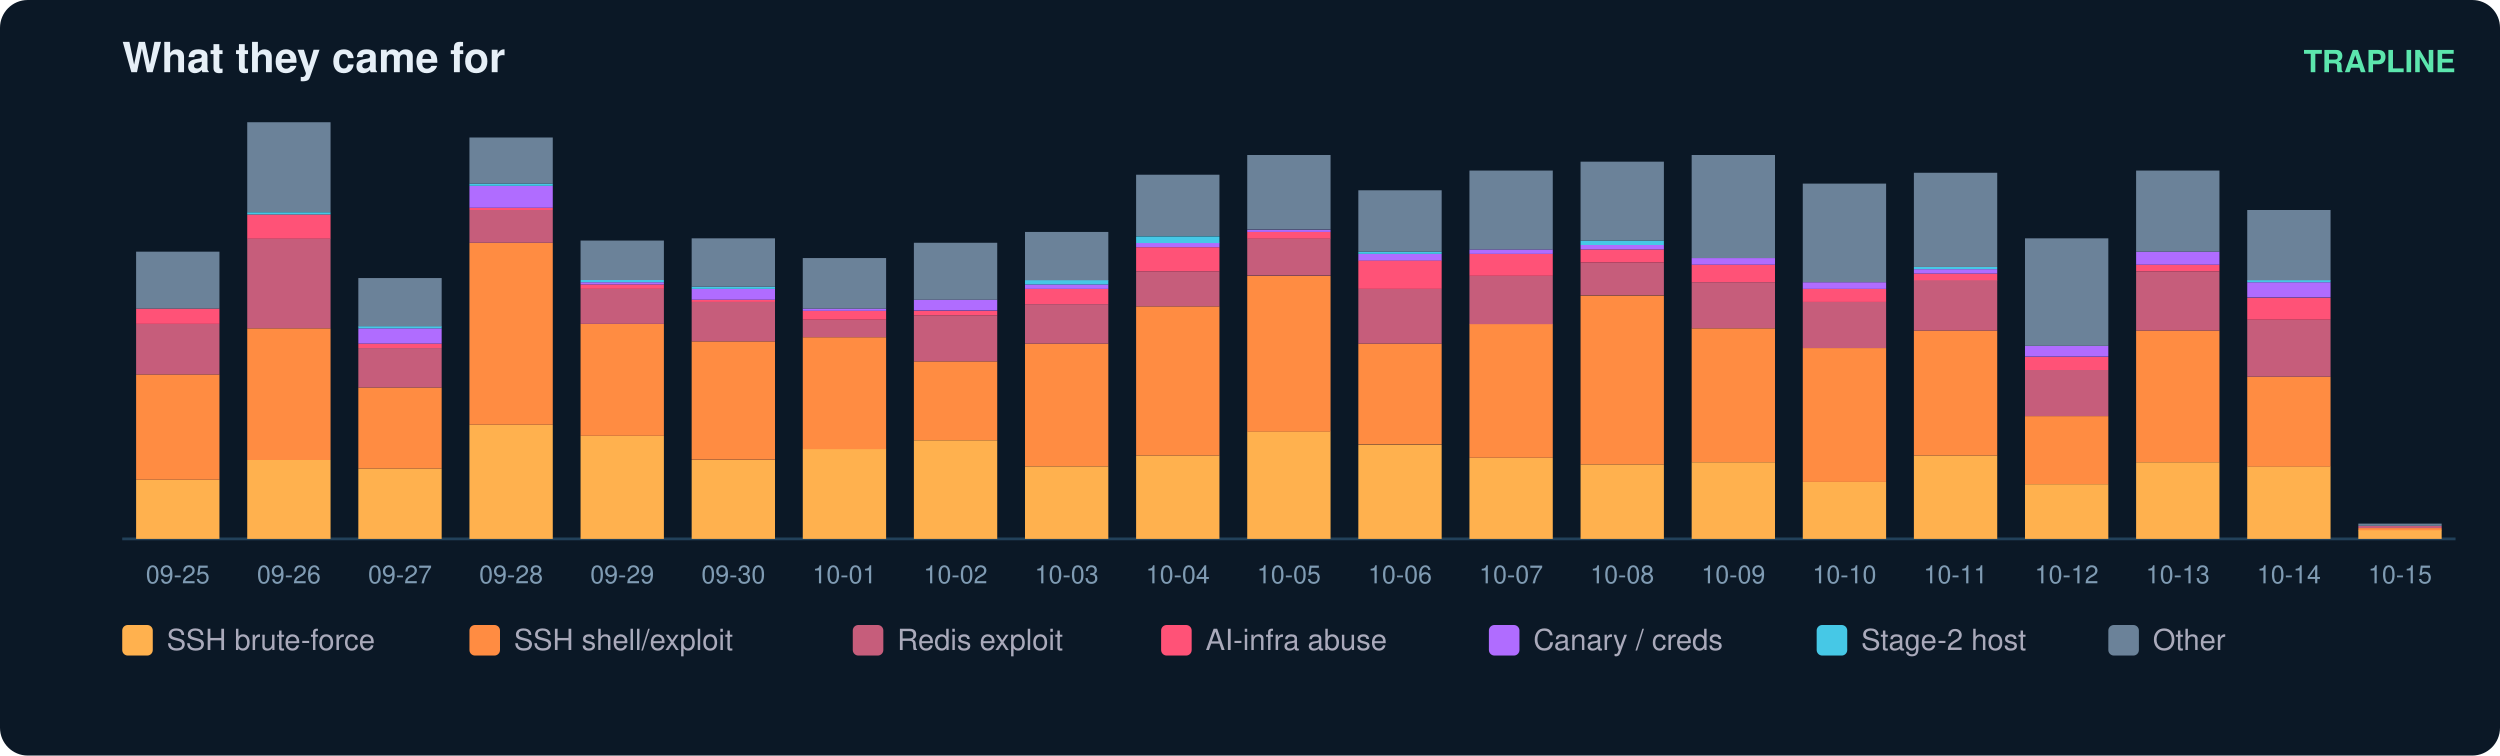
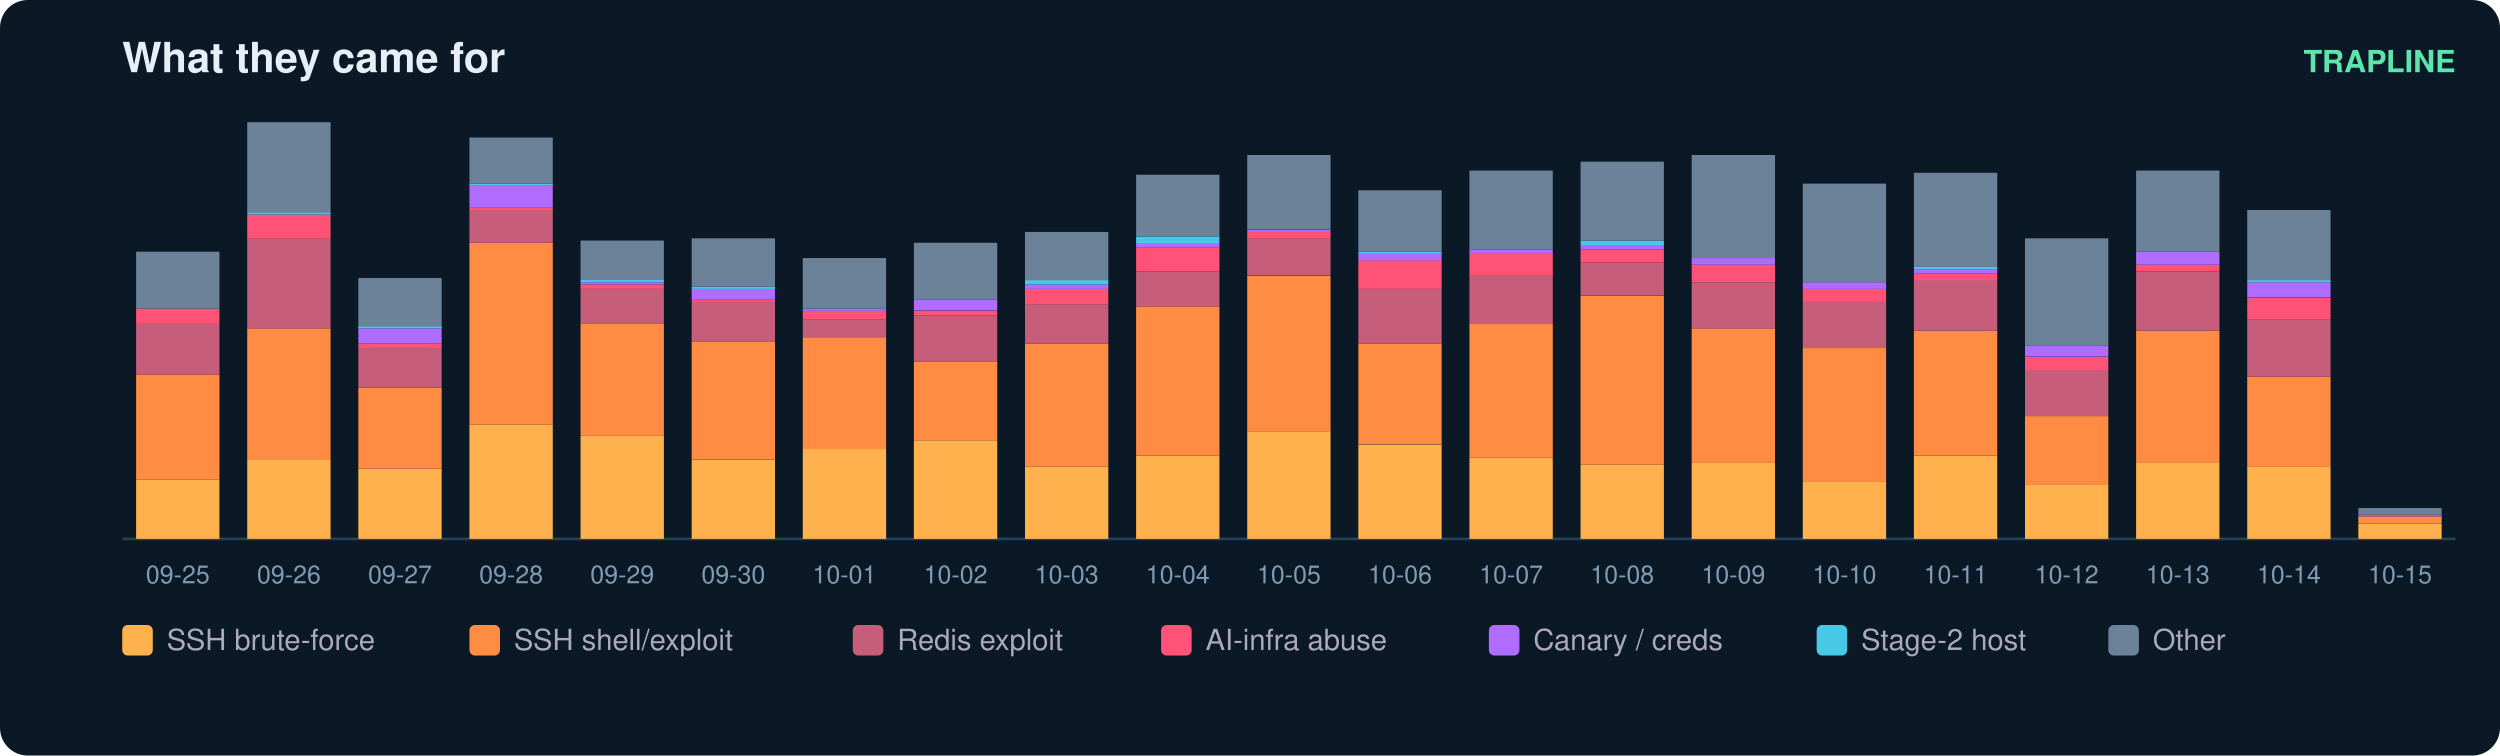
<svg xmlns="http://www.w3.org/2000/svg" width="900" height="272" viewBox="0 0 900 272" font-family="ui-sans-serif,Segoe UI,Helvetica,Arial">
  <rect width="900" height="272" rx="10" fill="#0b1826" />
  <text x="44" y="26" fill="#e6eff7" font-size="15" font-weight="700">What they came for</text>
  <text x="884" y="26" fill="#5ce6ad" font-size="11" text-anchor="end" font-weight="600">TRAPLINE</text>
  <line x1="44" y1="194" x2="884" y2="194" stroke="#22415a" />
  <rect x="49" y="172.7" width="30" height="21.3" fill="#ffb14e" />
  <rect x="49" y="134.8" width="30" height="37.9" fill="#ff8c42" />
  <rect x="49" y="116.6" width="30" height="18.2" fill="#c65d7b" />
  <rect x="49" y="111.1" width="30" height="5.5" fill="#ff5277" />
  <rect x="49" y="90.6" width="30" height="20.5" fill="#6b8299" />
  <text x="64.0" y="210.0" fill="#7f9bb3" font-size="9" text-anchor="middle">09-25</text>
  <rect x="89" y="165.6" width="30" height="28.4" fill="#ffb14e" />
  <rect x="89" y="118.2" width="30" height="47.4" fill="#ff8c42" />
  <rect x="89" y="85.8" width="30" height="32.4" fill="#c65d7b" />
  <rect x="89" y="77.2" width="30" height="8.7" fill="#ff5277" />
  <rect x="89" y="76.4" width="30" height="0.8" fill="#46c8e6" />
  <rect x="89" y="44.0" width="30" height="32.4" fill="#6b8299" />
  <text x="104.0" y="210.0" fill="#7f9bb3" font-size="9" text-anchor="middle">09-26</text>
  <rect x="129" y="168.7" width="30" height="25.3" fill="#ffb14e" />
  <rect x="129" y="139.5" width="30" height="29.2" fill="#ff8c42" />
  <rect x="129" y="125.3" width="30" height="14.2" fill="#c65d7b" />
  <rect x="129" y="123.7" width="30" height="1.6" fill="#ff5277" />
  <rect x="129" y="118.2" width="30" height="5.5" fill="#b06cff" />
  <rect x="129" y="117.4" width="30" height="0.8" fill="#46c8e6" />
  <rect x="129" y="100.1" width="30" height="17.4" fill="#6b8299" />
  <text x="144.0" y="210.0" fill="#7f9bb3" font-size="9" text-anchor="middle">09-27</text>
  <rect x="169" y="152.9" width="30" height="41.1" fill="#ffb14e" />
  <rect x="169" y="87.4" width="30" height="65.5" fill="#ff8c42" />
  <rect x="169" y="75.6" width="30" height="11.8" fill="#c65d7b" />
  <rect x="169" y="74.8" width="30" height="0.8" fill="#ff5277" />
  <rect x="169" y="66.9" width="30" height="7.9" fill="#b06cff" />
  <rect x="169" y="66.1" width="30" height="0.8" fill="#46c8e6" />
  <rect x="169" y="49.5" width="30" height="16.6" fill="#6b8299" />
  <text x="184.0" y="210.0" fill="#7f9bb3" font-size="9" text-anchor="middle">09-28</text>
  <rect x="209" y="156.9" width="30" height="37.1" fill="#ffb14e" />
  <rect x="209" y="116.6" width="30" height="40.3" fill="#ff8c42" />
  <rect x="209" y="104.0" width="30" height="12.6" fill="#c65d7b" />
  <rect x="209" y="102.4" width="30" height="1.6" fill="#ff5277" />
  <rect x="209" y="101.6" width="30" height="0.8" fill="#b06cff" />
  <rect x="209" y="100.8" width="30" height="0.8" fill="#46c8e6" />
  <rect x="209" y="86.6" width="30" height="14.2" fill="#6b8299" />
  <text x="224.0" y="210.0" fill="#7f9bb3" font-size="9" text-anchor="middle">09-29</text>
  <rect x="249" y="165.6" width="30" height="28.4" fill="#ffb14e" />
  <rect x="249" y="122.9" width="30" height="42.6" fill="#ff8c42" />
  <rect x="249" y="108.7" width="30" height="14.2" fill="#c65d7b" />
  <rect x="249" y="107.9" width="30" height="0.8" fill="#ff5277" />
  <rect x="249" y="104.0" width="30" height="3.9" fill="#b06cff" />
  <rect x="249" y="103.2" width="30" height="0.8" fill="#46c8e6" />
  <rect x="249" y="85.8" width="30" height="17.4" fill="#6b8299" />
  <text x="264.0" y="210.0" fill="#7f9bb3" font-size="9" text-anchor="middle">09-30</text>
  <rect x="289" y="161.6" width="30" height="32.4" fill="#ffb14e" />
  <rect x="289" y="121.4" width="30" height="40.3" fill="#ff8c42" />
  <rect x="289" y="115.1" width="30" height="6.3" fill="#c65d7b" />
  <rect x="289" y="111.9" width="30" height="3.2" fill="#ff5277" />
  <rect x="289" y="111.1" width="30" height="0.8" fill="#b06cff" />
  <rect x="289" y="92.9" width="30" height="18.2" fill="#6b8299" />
  <text x="304.0" y="210.0" fill="#7f9bb3" font-size="9" text-anchor="middle">10-01</text>
  <rect x="329" y="158.5" width="30" height="35.5" fill="#ffb14e" />
  <rect x="329" y="130.1" width="30" height="28.4" fill="#ff8c42" />
  <rect x="329" y="113.5" width="30" height="16.6" fill="#c65d7b" />
  <rect x="329" y="111.9" width="30" height="1.6" fill="#ff5277" />
  <rect x="329" y="107.9" width="30" height="3.9" fill="#b06cff" />
  <rect x="329" y="87.4" width="30" height="20.5" fill="#6b8299" />
  <text x="344.0" y="210.0" fill="#7f9bb3" font-size="9" text-anchor="middle">10-02</text>
  <rect x="369" y="167.9" width="30" height="26.1" fill="#ffb14e" />
  <rect x="369" y="123.7" width="30" height="44.2" fill="#ff8c42" />
  <rect x="369" y="109.5" width="30" height="14.2" fill="#c65d7b" />
  <rect x="369" y="104.0" width="30" height="5.5" fill="#ff5277" />
  <rect x="369" y="102.4" width="30" height="1.6" fill="#b06cff" />
  <rect x="369" y="100.8" width="30" height="1.6" fill="#46c8e6" />
  <rect x="369" y="83.5" width="30" height="17.4" fill="#6b8299" />
  <text x="384.0" y="210.0" fill="#7f9bb3" font-size="9" text-anchor="middle">10-03</text>
  <rect x="409" y="164.0" width="30" height="30.0" fill="#ffb14e" />
  <rect x="409" y="110.3" width="30" height="53.7" fill="#ff8c42" />
  <rect x="409" y="97.7" width="30" height="12.6" fill="#c65d7b" />
  <rect x="409" y="89.0" width="30" height="8.7" fill="#ff5277" />
  <rect x="409" y="87.4" width="30" height="1.6" fill="#b06cff" />
  <rect x="409" y="85.1" width="30" height="2.4" fill="#46c8e6" />
  <rect x="409" y="62.9" width="30" height="22.1" fill="#6b8299" />
  <text x="424.0" y="210.0" fill="#7f9bb3" font-size="9" text-anchor="middle">10-04</text>
  <rect x="449" y="155.3" width="30" height="38.7" fill="#ffb14e" />
  <rect x="449" y="99.3" width="30" height="56.1" fill="#ff8c42" />
  <rect x="449" y="85.8" width="30" height="13.4" fill="#c65d7b" />
  <rect x="449" y="83.5" width="30" height="2.4" fill="#ff5277" />
  <rect x="449" y="82.7" width="30" height="0.8" fill="#b06cff" />
  <rect x="449" y="55.8" width="30" height="26.8" fill="#6b8299" />
  <text x="464.0" y="210.0" fill="#7f9bb3" font-size="9" text-anchor="middle">10-05</text>
  <rect x="489" y="160.1" width="30" height="33.9" fill="#ffb14e" />
  <rect x="489" y="123.7" width="30" height="36.3" fill="#ff8c42" />
  <rect x="489" y="104.0" width="30" height="19.7" fill="#c65d7b" />
  <rect x="489" y="93.7" width="30" height="10.3" fill="#ff5277" />
  <rect x="489" y="91.4" width="30" height="2.4" fill="#b06cff" />
  <rect x="489" y="90.6" width="30" height="0.8" fill="#46c8e6" />
  <rect x="489" y="68.5" width="30" height="22.1" fill="#6b8299" />
  <text x="504.0" y="210.0" fill="#7f9bb3" font-size="9" text-anchor="middle">10-06</text>
  <rect x="529" y="164.8" width="30" height="29.2" fill="#ffb14e" />
  <rect x="529" y="116.6" width="30" height="48.2" fill="#ff8c42" />
  <rect x="529" y="99.3" width="30" height="17.4" fill="#c65d7b" />
  <rect x="529" y="91.4" width="30" height="7.9" fill="#ff5277" />
  <rect x="529" y="89.8" width="30" height="1.6" fill="#b06cff" />
  <rect x="529" y="61.4" width="30" height="28.4" fill="#6b8299" />
  <text x="544.0" y="210.0" fill="#7f9bb3" font-size="9" text-anchor="middle">10-07</text>
  <rect x="569" y="167.2" width="30" height="26.8" fill="#ffb14e" />
  <rect x="569" y="106.4" width="30" height="60.8" fill="#ff8c42" />
  <rect x="569" y="94.5" width="30" height="11.8" fill="#c65d7b" />
  <rect x="569" y="89.8" width="30" height="4.7" fill="#ff5277" />
  <rect x="569" y="88.2" width="30" height="1.6" fill="#b06cff" />
  <rect x="569" y="86.6" width="30" height="1.6" fill="#46c8e6" />
  <rect x="569" y="58.2" width="30" height="28.4" fill="#6b8299" />
  <text x="584.0" y="210.0" fill="#7f9bb3" font-size="9" text-anchor="middle">10-08</text>
  <rect x="609" y="166.4" width="30" height="27.6" fill="#ffb14e" />
  <rect x="609" y="118.2" width="30" height="48.2" fill="#ff8c42" />
  <rect x="609" y="101.6" width="30" height="16.6" fill="#c65d7b" />
  <rect x="609" y="95.3" width="30" height="6.3" fill="#ff5277" />
  <rect x="609" y="92.9" width="30" height="2.4" fill="#b06cff" />
  <rect x="609" y="55.8" width="30" height="37.1" fill="#6b8299" />
  <text x="624.0" y="210.0" fill="#7f9bb3" font-size="9" text-anchor="middle">10-09</text>
  <rect x="649" y="173.5" width="30" height="20.5" fill="#ffb14e" />
  <rect x="649" y="125.3" width="30" height="48.2" fill="#ff8c42" />
  <rect x="649" y="108.7" width="30" height="16.6" fill="#c65d7b" />
  <rect x="649" y="104.0" width="30" height="4.7" fill="#ff5277" />
  <rect x="649" y="101.6" width="30" height="2.4" fill="#b06cff" />
  <rect x="649" y="66.1" width="30" height="35.5" fill="#6b8299" />
  <text x="664.0" y="210.0" fill="#7f9bb3" font-size="9" text-anchor="middle">10-10</text>
  <rect x="689" y="164.0" width="30" height="30.0" fill="#ffb14e" />
  <rect x="689" y="119.0" width="30" height="45.0" fill="#ff8c42" />
  <rect x="689" y="100.8" width="30" height="18.2" fill="#c65d7b" />
  <rect x="689" y="98.5" width="30" height="2.4" fill="#ff5277" />
  <rect x="689" y="96.9" width="30" height="1.6" fill="#b06cff" />
  <rect x="689" y="96.1" width="30" height="0.8" fill="#46c8e6" />
  <rect x="689" y="62.2" width="30" height="33.9" fill="#6b8299" />
  <text x="704.0" y="210.0" fill="#7f9bb3" font-size="9" text-anchor="middle">10-11</text>
  <rect x="729" y="174.3" width="30" height="19.7" fill="#ffb14e" />
  <rect x="729" y="149.8" width="30" height="24.5" fill="#ff8c42" />
  <rect x="729" y="133.2" width="30" height="16.6" fill="#c65d7b" />
  <rect x="729" y="128.5" width="30" height="4.7" fill="#ff5277" />
  <rect x="729" y="124.5" width="30" height="3.9" fill="#b06cff" />
  <rect x="729" y="85.8" width="30" height="38.7" fill="#6b8299" />
  <text x="744.0" y="210.0" fill="#7f9bb3" font-size="9" text-anchor="middle">10-12</text>
  <rect x="769" y="166.4" width="30" height="27.6" fill="#ffb14e" />
  <rect x="769" y="119.0" width="30" height="47.4" fill="#ff8c42" />
  <rect x="769" y="97.7" width="30" height="21.3" fill="#c65d7b" />
  <rect x="769" y="95.3" width="30" height="2.4" fill="#ff5277" />
  <rect x="769" y="90.6" width="30" height="4.7" fill="#b06cff" />
  <rect x="769" y="61.4" width="30" height="29.2" fill="#6b8299" />
  <text x="784.0" y="210.0" fill="#7f9bb3" font-size="9" text-anchor="middle">10-13</text>
  <rect x="809" y="167.9" width="30" height="26.1" fill="#ffb14e" />
  <rect x="809" y="135.6" width="30" height="32.4" fill="#ff8c42" />
  <rect x="809" y="115.1" width="30" height="20.5" fill="#c65d7b" />
  <rect x="809" y="107.2" width="30" height="7.9" fill="#ff5277" />
  <rect x="809" y="101.6" width="30" height="5.5" fill="#b06cff" />
  <rect x="809" y="100.8" width="30" height="0.8" fill="#46c8e6" />
  <rect x="809" y="75.6" width="30" height="25.3" fill="#6b8299" />
  <text x="824.0" y="210.0" fill="#7f9bb3" font-size="9" text-anchor="middle">10-14</text>
-   <rect x="849" y="190.8" width="30" height="3.2" fill="#ffb14e" />
-   <rect x="849" y="190.1" width="30" height="0.8" fill="#ff8c42" />
-   <rect x="849" y="189.3" width="30" height="0.8" fill="#c65d7b" />
-   <rect x="849" y="188.5" width="30" height="0.8" fill="#6b8299" />
+   <rect x="849" y="188.5" width="30" height="5.5" fill="#ffb14e" />
+   <rect x="849" y="186.1" width="30" height="2.4" fill="#ff8c42" />
+   <rect x="849" y="185.3" width="30" height="0.8" fill="#c65d7b" />
+   <rect x="849" y="182.9" width="30" height="2.4" fill="#6b8299" />
  <text x="864.0" y="210.0" fill="#7f9bb3" font-size="9" text-anchor="middle">10-15</text>
  <rect x="44" y="225" width="11" height="11" rx="2" fill="#ffb14e" />
  <text x="60" y="234" fill="#aab" font-size="10.5">SSH brute-force</text>
  <rect x="169" y="225" width="11" height="11" rx="2" fill="#ff8c42" />
  <text x="185" y="234" fill="#aab" font-size="10.5">SSH shell/exploit</text>
  <rect x="307" y="225" width="11" height="11" rx="2" fill="#c65d7b" />
  <text x="323" y="234" fill="#aab" font-size="10.5">Redis exploit</text>
  <rect x="418" y="225" width="11" height="11" rx="2" fill="#ff5277" />
  <text x="434" y="234" fill="#aab" font-size="10.5">AI-infra abuse</text>
  <rect x="536" y="225" width="11" height="11" rx="2" fill="#b06cff" />
  <text x="552" y="234" fill="#aab" font-size="10.5">Canary / creds</text>
  <rect x="654" y="225" width="11" height="11" rx="2" fill="#46c8e6" />
  <text x="670" y="234" fill="#aab" font-size="10.5">Stage-2 host</text>
  <rect x="759" y="225" width="11" height="11" rx="2" fill="#6b8299" />
  <text x="775" y="234" fill="#aab" font-size="10.5">Other</text>
</svg>
